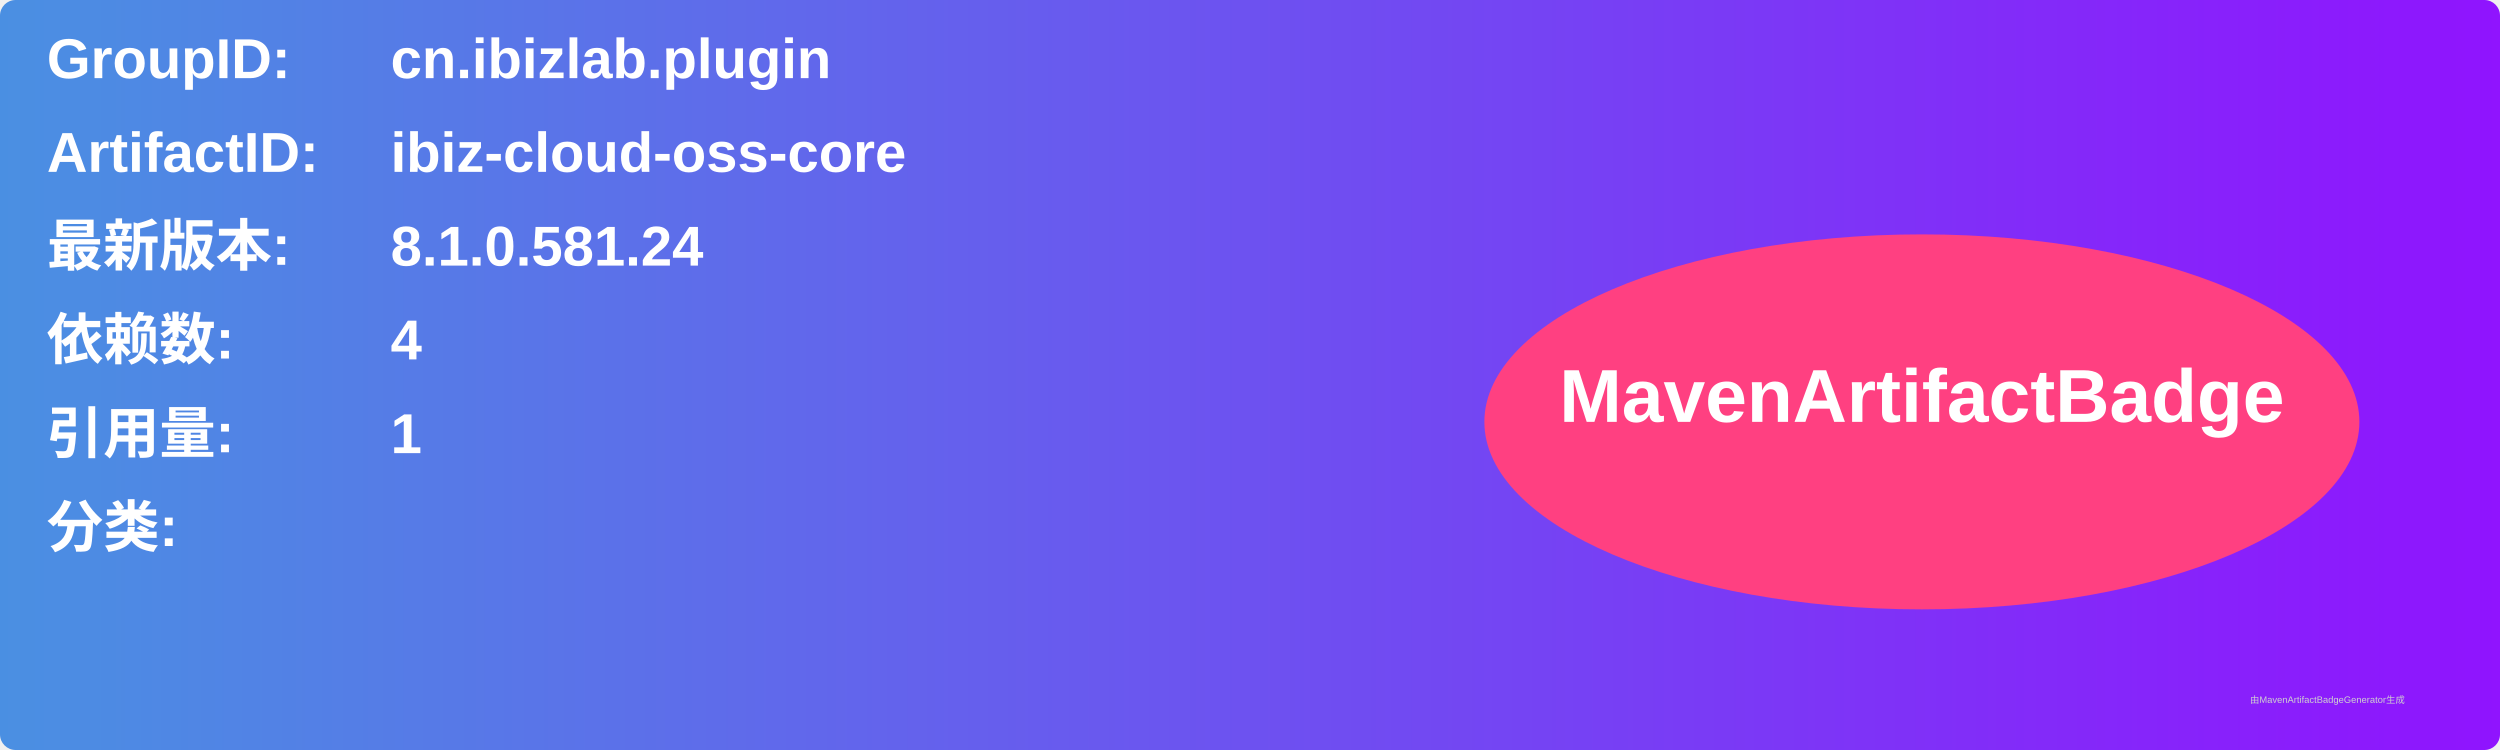
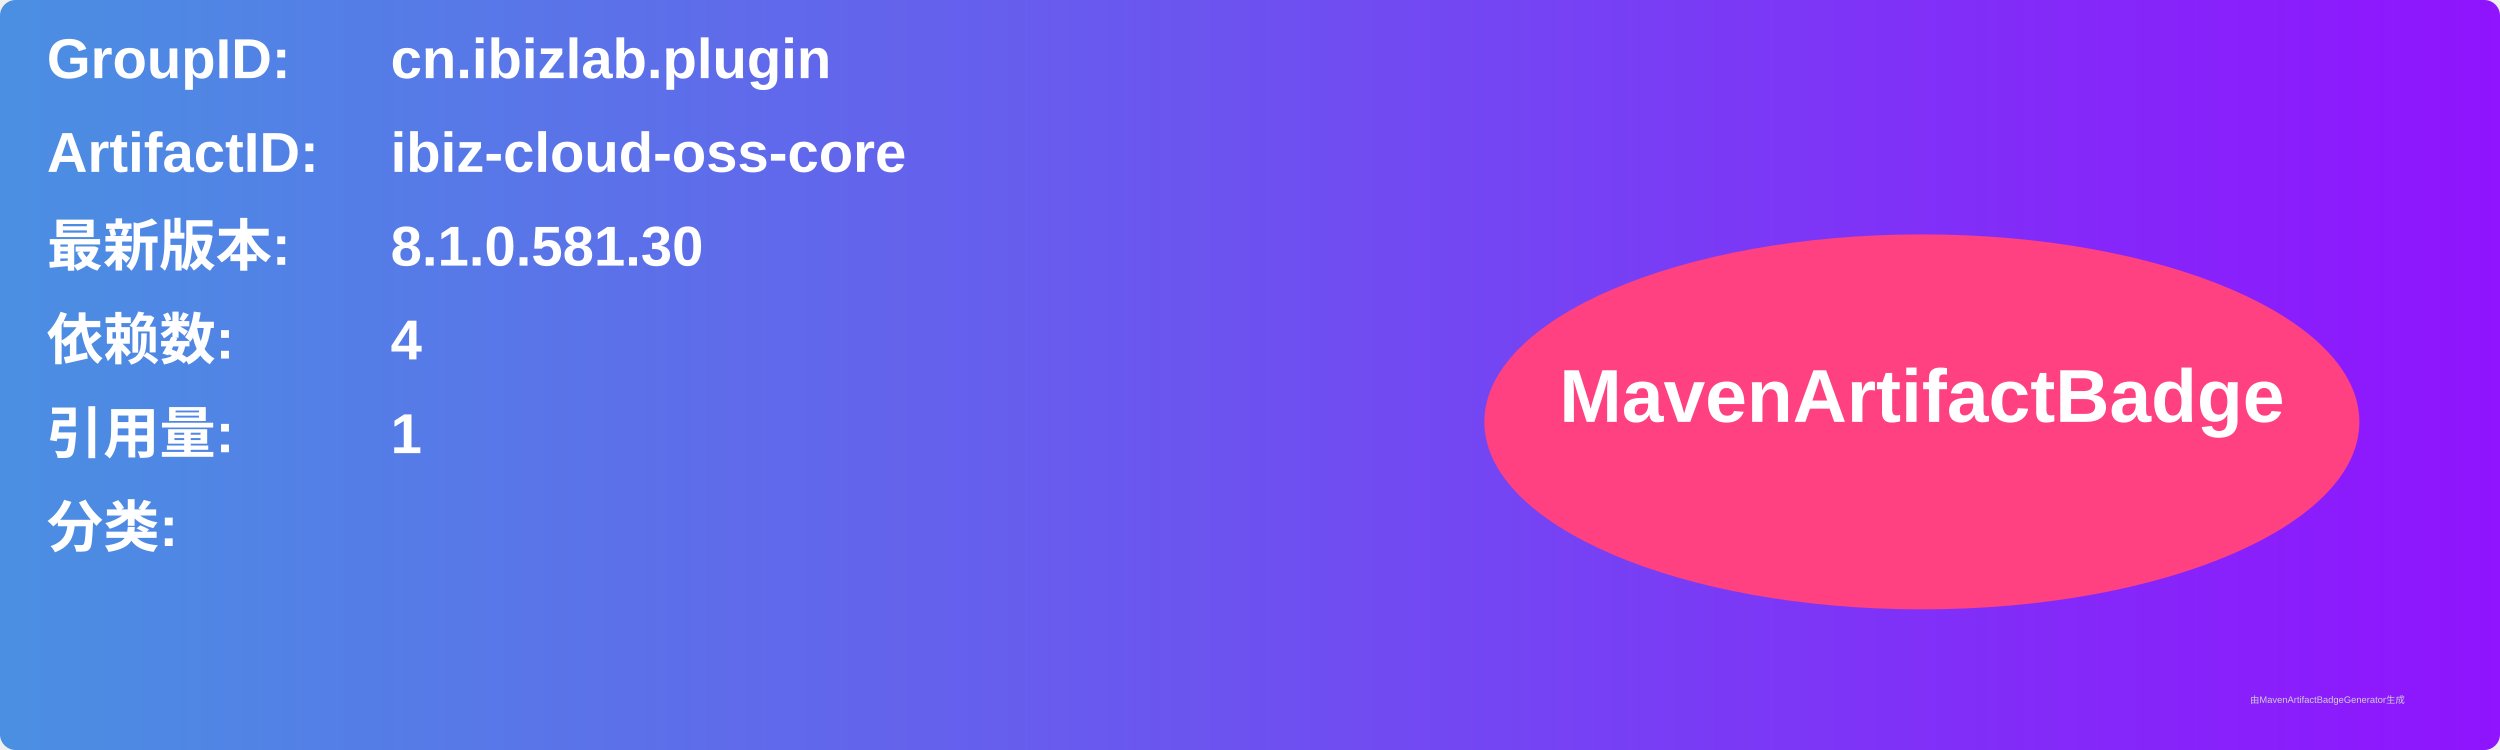
<svg xmlns="http://www.w3.org/2000/svg" width="800" height="240" viewBox="0 0 800 240">
  <linearGradient id="grad" x1="0%" y1="0%" x2="100%" y2="0%">
    <stop offset="0%" stop-color="#4a90e2" />
    <stop offset="100%" stop-color="#9013fe" />
  </linearGradient>
  <rect width="100%" height="100%" rx="5" ry="5" fill="url(#grad)" />
  <g transform="translate(15, 15)">
    <text x="0" y="10" font-family="Arial" font-size="18" fill="white" font-weight="bold" width="260">GroupID:</text>
    <text x="110" y="10" font-family="Arial" font-size="18" fill="white" font-weight="bold" width="460">cn.ibizlab.plugin</text>
    <text x="0" y="40" font-family="Arial" font-size="18" fill="white" font-weight="bold" width="260">ArtifactID:</text>
    <text x="110" y="40" font-family="Arial" font-size="18" fill="white" font-weight="bold" width="460">ibiz-cloud-oss-core</text>
    <text x="0" y="70" font-family="Arial" font-size="18" fill="white" font-weight="bold">最新版本:</text>
    <text x="110" y="70" font-family="Arial" font-size="18" fill="white" font-weight="bold">
-       <tspan font-weight="bold">8.1.0.581.24</tspan>
+       <tspan font-weight="bold">8.1.0.581.30</tspan>
    </text>
    <text x="0" y="100" font-family="Arial" font-size="18" fill="white" font-weight="bold">依赖数: </text>
    <text x="110" y="100" font-family="Arial" font-size="18" fill="white">
      <tspan font-weight="bold">4</tspan>
    </text>
    <text x="0" y="130" font-family="Arial" font-size="18" fill="white" font-weight="bold">引用量: </text>
    <text x="110" y="130" font-family="Arial" font-size="18" fill="white">
      <tspan font-weight="bold">1</tspan>
    </text>
    <text x="0" y="160" font-family="Arial" font-size="18" fill="white" font-weight="bold">分类:</text>
    <text x="10" y="190" font-family="Arial" font-size="10" fill="white">
      <tspan font-weight="bold" />
    </text>
    <ellipse cx="600" cy="120" rx="140" ry="60" fill="#ff4081" />
    <text x="600" y="120" text-anchor="middle" font-family="Arial" font-size="24" fill="white" font-weight="bold">MavenArtifactBadge</text>
  </g>
  <text x="720" y="225" font-family="Arial" font-size="3" fill="#d0d0d0">由MavenArtifactBadgeGenerator生成</text>
</svg>
